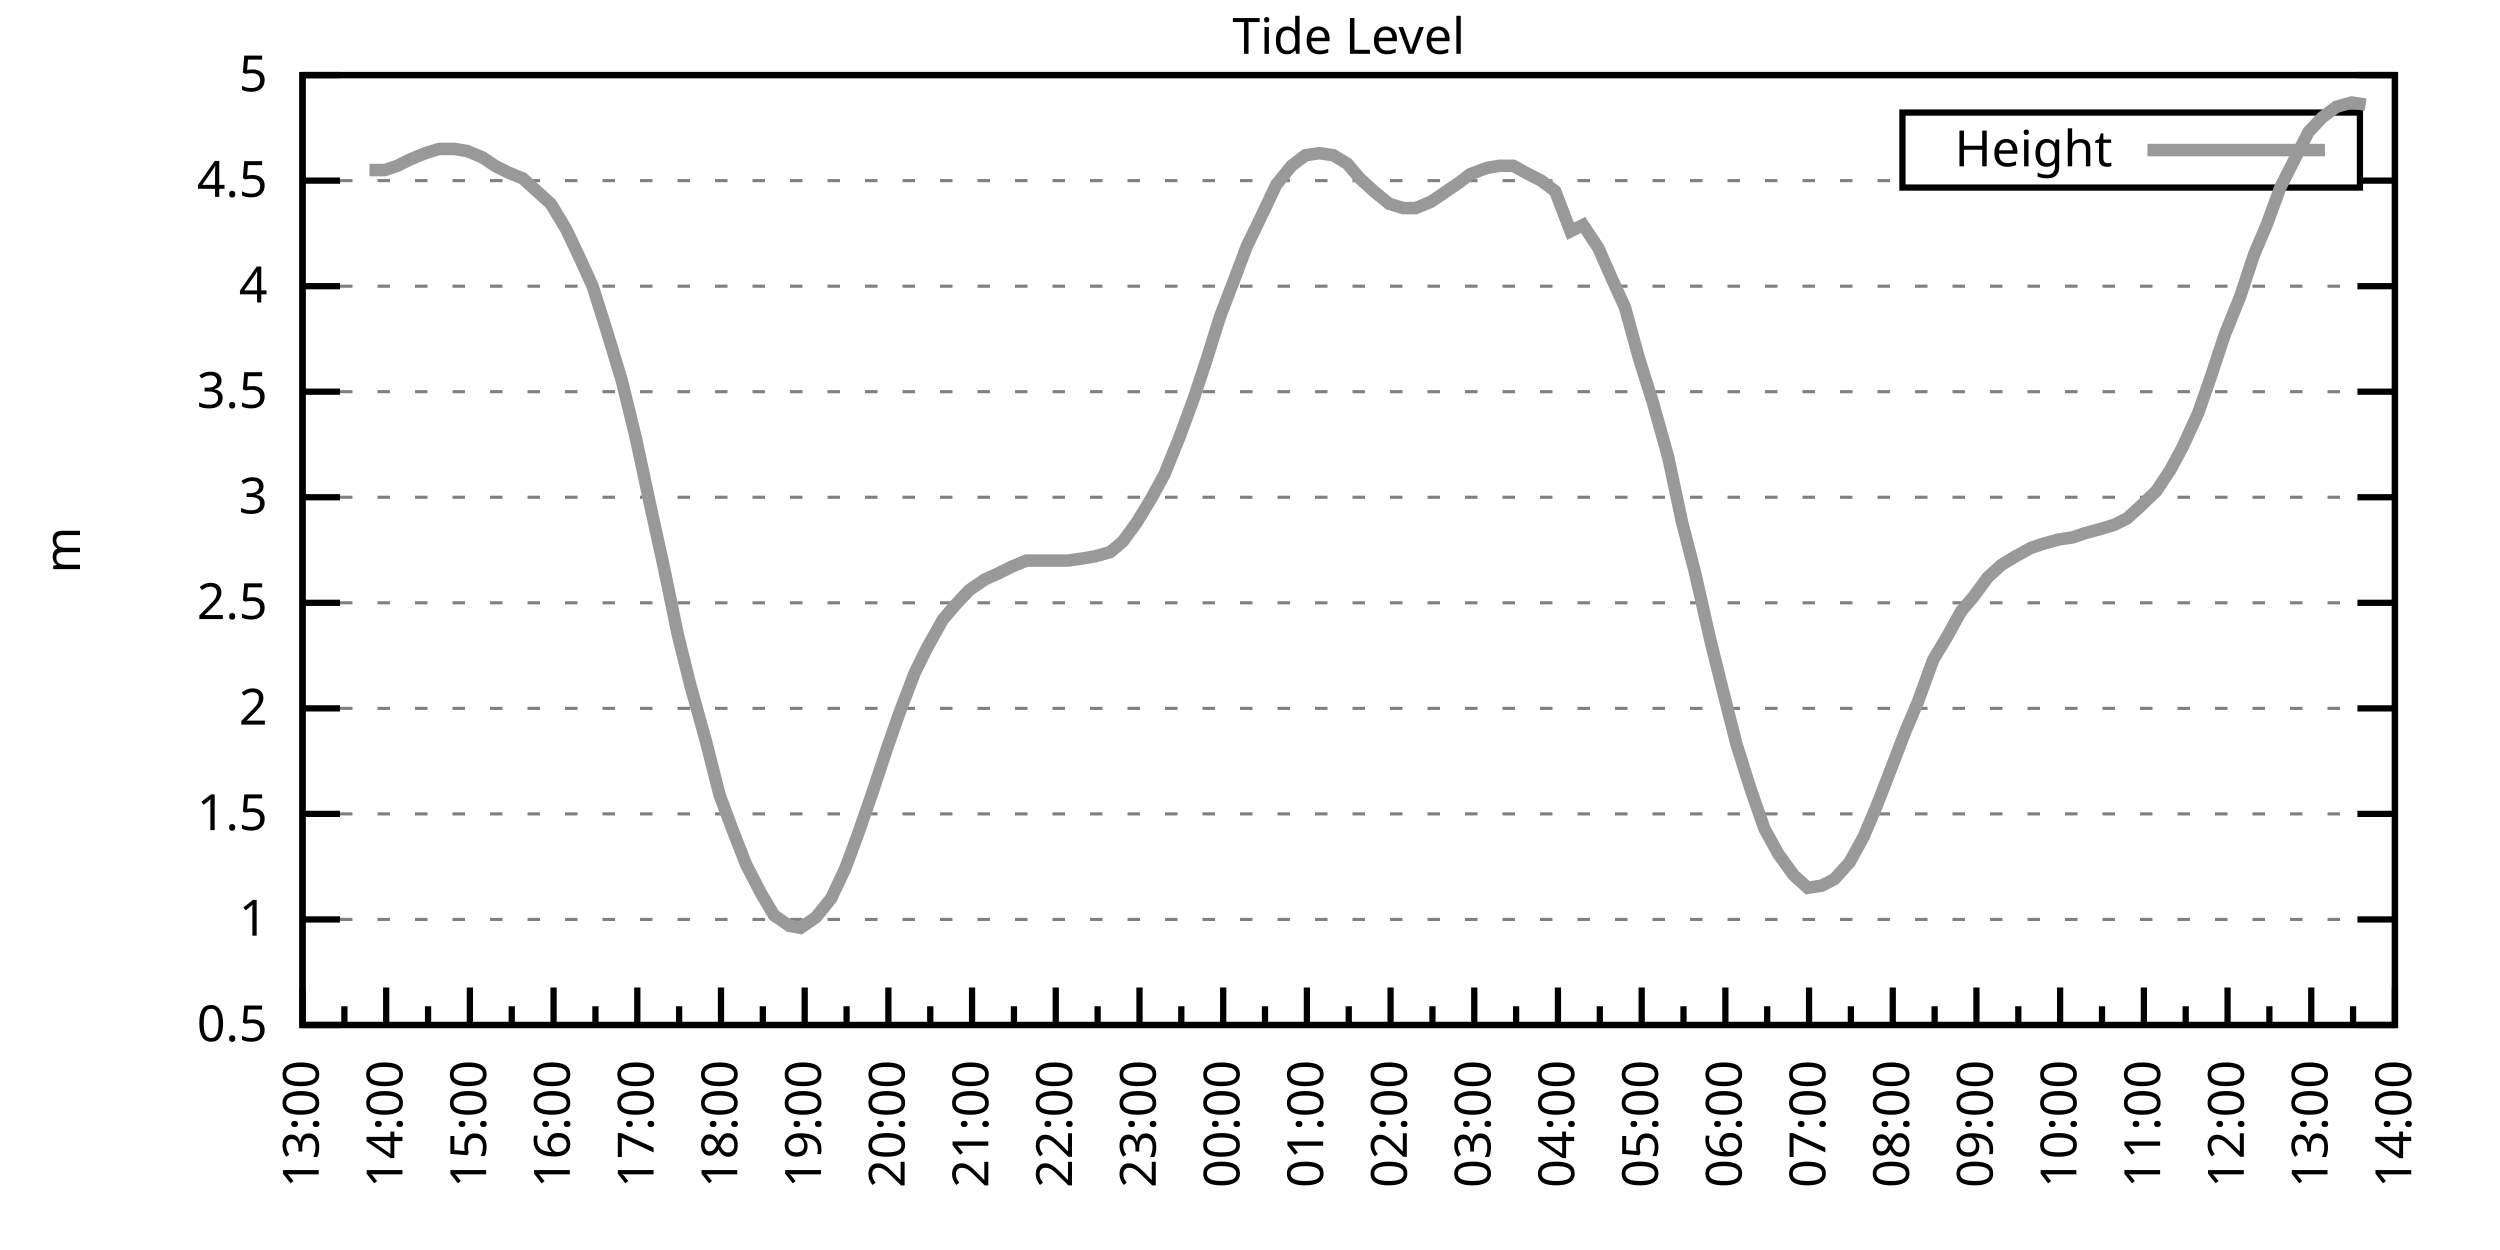
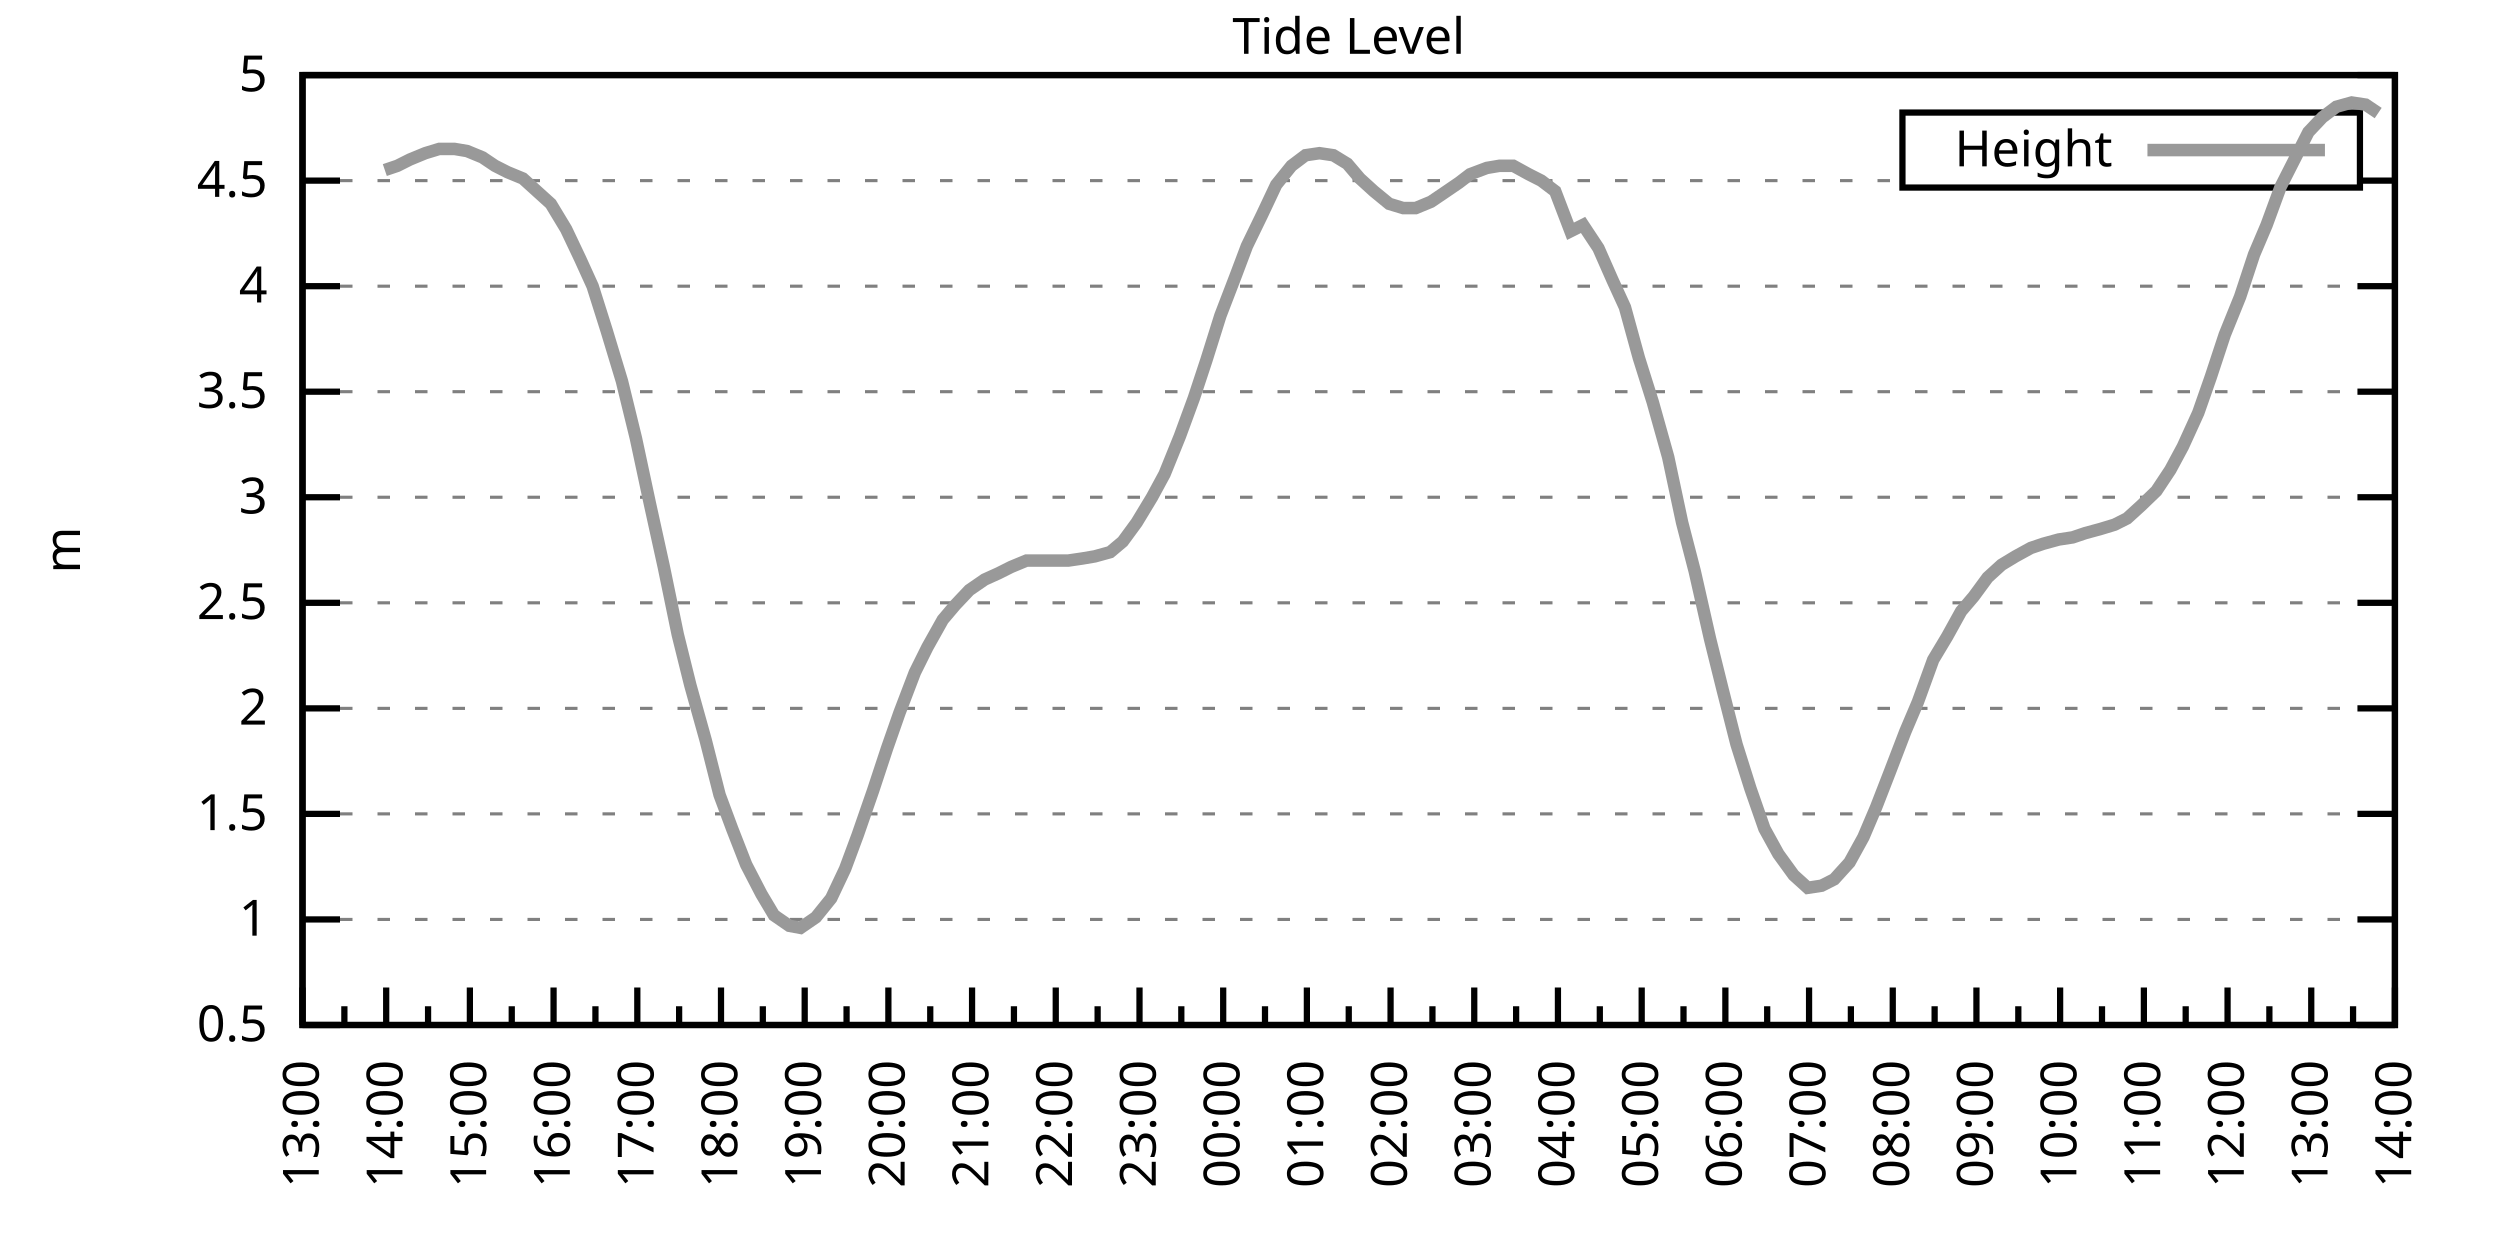
<svg xmlns="http://www.w3.org/2000/svg" xmlns:xlink="http://www.w3.org/1999/xlink" width="400" height="200" viewBox="0 0 400 200">
  <g id="gnuplot_canvas">
    <rect x="0" y="0" width="400" height="200" fill="none" />
    <defs>
      <circle id="gpDot" r="0.5" stroke-width="0.5" stroke="currentColor" />
      <path id="gpPt0" stroke-width="0.333" stroke="currentColor" d="M-1,0 h2 M0,-1 v2" />
      <path id="gpPt1" stroke-width="0.333" stroke="currentColor" d="M-1,-1 L1,1 M1,-1 L-1,1" />
      <path id="gpPt2" stroke-width="0.333" stroke="currentColor" d="M-1,0 L1,0 M0,-1 L0,1 M-1,-1 L1,1 M-1,1 L1,-1" />
      <rect id="gpPt3" stroke-width="0.333" stroke="currentColor" x="-1" y="-1" width="2" height="2" />
      <rect id="gpPt4" stroke-width="0.333" stroke="currentColor" fill="currentColor" x="-1" y="-1" width="2" height="2" />
      <circle id="gpPt5" stroke-width="0.333" stroke="currentColor" cx="0" cy="0" r="1" />
      <use xlink:href="#gpPt5" id="gpPt6" fill="currentColor" stroke="none" />
      <path id="gpPt7" stroke-width="0.333" stroke="currentColor" d="M0,-1.33 L-1.33,0.67 L1.33,0.67 z" />
      <use xlink:href="#gpPt7" id="gpPt8" fill="currentColor" stroke="none" />
      <use xlink:href="#gpPt7" id="gpPt9" stroke="currentColor" transform="rotate(180)" />
      <use xlink:href="#gpPt9" id="gpPt10" fill="currentColor" stroke="none" />
      <use xlink:href="#gpPt3" id="gpPt11" stroke="currentColor" transform="rotate(45)" />
      <use xlink:href="#gpPt11" id="gpPt12" fill="currentColor" stroke="none" />
      <path id="gpPt13" stroke-width="0.333" stroke="currentColor" d="M0,1.330 L1.265,0.411 L0.782,-1.067 L-0.782,-1.076 L-1.265,0.411 z" />
      <use xlink:href="#gpPt13" id="gpPt14" fill="currentColor" stroke="none" />
      <filter id="textbox" filterUnits="objectBoundingBox" x="0" y="0" height="1" width="1">
        <feFlood flood-color="white" flood-opacity="1" result="bgnd" />
        <feComposite in="SourceGraphic" in2="bgnd" operator="atop" />
      </filter>
      <filter id="greybox" filterUnits="objectBoundingBox" x="0" y="0" height="1" width="1">
        <feFlood flood-color="lightgrey" flood-opacity="1" result="grey" />
        <feComposite in="SourceGraphic" in2="grey" operator="atop" />
      </filter>
    </defs>
    <g fill="none" color="white" stroke="currentColor" stroke-width="1.00" stroke-linecap="butt" stroke-linejoin="miter">
</g>
    <g fill="none" color="black" stroke="currentColor" stroke-width="1.00" stroke-linecap="butt" stroke-linejoin="miter">
      <g stroke="none" shape-rendering="crispEdges">
        <polygon fill="rgb(255, 255, 255)" points="48.40,164.00 383.18,164.00 383.18,12.02 48.40,12.02 " />
      </g>
    </g>
    <g fill="none" color="black" stroke="currentColor" stroke-width="1.00" stroke-linecap="butt" stroke-linejoin="miter">
</g>
    <g fill="none" color="black" stroke="black" stroke-width="0.50" stroke-linecap="butt" stroke-linejoin="miter">
</g>
    <g fill="none" color="gray" stroke="currentColor" stroke-width="0.50" stroke-linecap="butt" stroke-linejoin="miter">
      <path stroke="gray" stroke-dasharray="2,4" class="gridline" d="M48.40,164.00 L383.19,164.00  " />
    </g>
    <g fill="none" color="gray" stroke="gray" stroke-width="1.00" stroke-linecap="butt" stroke-linejoin="miter">
</g>
    <g fill="none" color="black" stroke="currentColor" stroke-width="1.00" stroke-linecap="butt" stroke-linejoin="miter">
      <path stroke="black" d="M48.40,164.00 L54.40,164.00 M383.19,164.00 L377.19,164.00  " />
      <g transform="translate(42.80,166.60)" stroke="none" fill="black" font-family="Sans" font-size="8.00" text-anchor="end">
        <text>
          <tspan font-family="Sans"> 0.5</tspan>
        </text>
      </g>
    </g>
    <g fill="none" color="black" stroke="currentColor" stroke-width="1.00" stroke-linecap="butt" stroke-linejoin="miter">
</g>
    <g fill="none" color="black" stroke="black" stroke-width="0.50" stroke-linecap="butt" stroke-linejoin="miter">
</g>
    <g fill="none" color="gray" stroke="currentColor" stroke-width="0.50" stroke-linecap="butt" stroke-linejoin="miter">
      <path stroke="gray" stroke-dasharray="2,4" class="gridline" d="M48.40,147.11 L383.19,147.11  " />
    </g>
    <g fill="none" color="gray" stroke="gray" stroke-width="1.00" stroke-linecap="butt" stroke-linejoin="miter">
</g>
    <g fill="none" color="black" stroke="currentColor" stroke-width="1.00" stroke-linecap="butt" stroke-linejoin="miter">
      <path stroke="black" d="M48.40,147.11 L54.40,147.11 M383.19,147.11 L377.19,147.11  " />
      <g transform="translate(42.80,149.71)" stroke="none" fill="black" font-family="Sans" font-size="8.00" text-anchor="end">
        <text>
          <tspan font-family="Sans"> 1</tspan>
        </text>
      </g>
    </g>
    <g fill="none" color="black" stroke="currentColor" stroke-width="1.00" stroke-linecap="butt" stroke-linejoin="miter">
</g>
    <g fill="none" color="black" stroke="black" stroke-width="0.50" stroke-linecap="butt" stroke-linejoin="miter">
</g>
    <g fill="none" color="gray" stroke="currentColor" stroke-width="0.50" stroke-linecap="butt" stroke-linejoin="miter">
      <path stroke="gray" stroke-dasharray="2,4" class="gridline" d="M48.40,130.22 L383.19,130.22  " />
    </g>
    <g fill="none" color="gray" stroke="gray" stroke-width="1.00" stroke-linecap="butt" stroke-linejoin="miter">
</g>
    <g fill="none" color="black" stroke="currentColor" stroke-width="1.00" stroke-linecap="butt" stroke-linejoin="miter">
      <path stroke="black" d="M48.40,130.22 L54.40,130.22 M383.19,130.22 L377.19,130.22  " />
      <g transform="translate(42.80,132.82)" stroke="none" fill="black" font-family="Sans" font-size="8.00" text-anchor="end">
        <text>
          <tspan font-family="Sans"> 1.5</tspan>
        </text>
      </g>
    </g>
    <g fill="none" color="black" stroke="currentColor" stroke-width="1.00" stroke-linecap="butt" stroke-linejoin="miter">
</g>
    <g fill="none" color="black" stroke="black" stroke-width="0.50" stroke-linecap="butt" stroke-linejoin="miter">
</g>
    <g fill="none" color="gray" stroke="currentColor" stroke-width="0.50" stroke-linecap="butt" stroke-linejoin="miter">
      <path stroke="gray" stroke-dasharray="2,4" class="gridline" d="M48.40,113.34 L383.19,113.34  " />
    </g>
    <g fill="none" color="gray" stroke="gray" stroke-width="1.00" stroke-linecap="butt" stroke-linejoin="miter">
</g>
    <g fill="none" color="black" stroke="currentColor" stroke-width="1.00" stroke-linecap="butt" stroke-linejoin="miter">
      <path stroke="black" d="M48.40,113.34 L54.40,113.34 M383.19,113.34 L377.19,113.34  " />
      <g transform="translate(42.80,115.94)" stroke="none" fill="black" font-family="Sans" font-size="8.00" text-anchor="end">
        <text>
          <tspan font-family="Sans"> 2</tspan>
        </text>
      </g>
    </g>
    <g fill="none" color="black" stroke="currentColor" stroke-width="1.00" stroke-linecap="butt" stroke-linejoin="miter">
</g>
    <g fill="none" color="black" stroke="black" stroke-width="0.50" stroke-linecap="butt" stroke-linejoin="miter">
</g>
    <g fill="none" color="gray" stroke="currentColor" stroke-width="0.50" stroke-linecap="butt" stroke-linejoin="miter">
      <path stroke="gray" stroke-dasharray="2,4" class="gridline" d="M48.40,96.45 L383.19,96.45  " />
    </g>
    <g fill="none" color="gray" stroke="gray" stroke-width="1.00" stroke-linecap="butt" stroke-linejoin="miter">
</g>
    <g fill="none" color="black" stroke="currentColor" stroke-width="1.00" stroke-linecap="butt" stroke-linejoin="miter">
      <path stroke="black" d="M48.40,96.45 L54.40,96.45 M383.19,96.45 L377.19,96.45  " />
      <g transform="translate(42.80,99.05)" stroke="none" fill="black" font-family="Sans" font-size="8.00" text-anchor="end">
        <text>
          <tspan font-family="Sans"> 2.5</tspan>
        </text>
      </g>
    </g>
    <g fill="none" color="black" stroke="currentColor" stroke-width="1.00" stroke-linecap="butt" stroke-linejoin="miter">
</g>
    <g fill="none" color="black" stroke="black" stroke-width="0.50" stroke-linecap="butt" stroke-linejoin="miter">
</g>
    <g fill="none" color="gray" stroke="currentColor" stroke-width="0.50" stroke-linecap="butt" stroke-linejoin="miter">
      <path stroke="gray" stroke-dasharray="2,4" class="gridline" d="M48.40,79.56 L383.19,79.56  " />
    </g>
    <g fill="none" color="gray" stroke="gray" stroke-width="1.00" stroke-linecap="butt" stroke-linejoin="miter">
</g>
    <g fill="none" color="black" stroke="currentColor" stroke-width="1.00" stroke-linecap="butt" stroke-linejoin="miter">
      <path stroke="black" d="M48.40,79.56 L54.40,79.56 M383.19,79.56 L377.19,79.56  " />
      <g transform="translate(42.80,82.16)" stroke="none" fill="black" font-family="Sans" font-size="8.00" text-anchor="end">
        <text>
          <tspan font-family="Sans"> 3</tspan>
        </text>
      </g>
    </g>
    <g fill="none" color="black" stroke="currentColor" stroke-width="1.00" stroke-linecap="butt" stroke-linejoin="miter">
</g>
    <g fill="none" color="black" stroke="black" stroke-width="0.50" stroke-linecap="butt" stroke-linejoin="miter">
</g>
    <g fill="none" color="gray" stroke="currentColor" stroke-width="0.50" stroke-linecap="butt" stroke-linejoin="miter">
      <path stroke="gray" stroke-dasharray="2,4" class="gridline" d="M48.40,62.67 L383.19,62.67  " />
    </g>
    <g fill="none" color="gray" stroke="gray" stroke-width="1.00" stroke-linecap="butt" stroke-linejoin="miter">
</g>
    <g fill="none" color="black" stroke="currentColor" stroke-width="1.00" stroke-linecap="butt" stroke-linejoin="miter">
      <path stroke="black" d="M48.40,62.67 L54.40,62.67 M383.19,62.67 L377.19,62.67  " />
      <g transform="translate(42.80,65.27)" stroke="none" fill="black" font-family="Sans" font-size="8.00" text-anchor="end">
        <text>
          <tspan font-family="Sans"> 3.5</tspan>
        </text>
      </g>
    </g>
    <g fill="none" color="black" stroke="currentColor" stroke-width="1.00" stroke-linecap="butt" stroke-linejoin="miter">
</g>
    <g fill="none" color="black" stroke="black" stroke-width="0.50" stroke-linecap="butt" stroke-linejoin="miter">
</g>
    <g fill="none" color="gray" stroke="currentColor" stroke-width="0.50" stroke-linecap="butt" stroke-linejoin="miter">
      <path stroke="gray" stroke-dasharray="2,4" class="gridline" d="M48.40,45.79 L383.19,45.79  " />
    </g>
    <g fill="none" color="gray" stroke="gray" stroke-width="1.00" stroke-linecap="butt" stroke-linejoin="miter">
</g>
    <g fill="none" color="black" stroke="currentColor" stroke-width="1.00" stroke-linecap="butt" stroke-linejoin="miter">
      <path stroke="black" d="M48.40,45.79 L54.40,45.79 M383.19,45.79 L377.19,45.79  " />
      <g transform="translate(42.80,48.39)" stroke="none" fill="black" font-family="Sans" font-size="8.00" text-anchor="end">
        <text>
          <tspan font-family="Sans"> 4</tspan>
        </text>
      </g>
    </g>
    <g fill="none" color="black" stroke="currentColor" stroke-width="1.00" stroke-linecap="butt" stroke-linejoin="miter">
</g>
    <g fill="none" color="black" stroke="black" stroke-width="0.50" stroke-linecap="butt" stroke-linejoin="miter">
</g>
    <g fill="none" color="gray" stroke="currentColor" stroke-width="0.50" stroke-linecap="butt" stroke-linejoin="miter">
      <path stroke="gray" stroke-dasharray="2,4" class="gridline" d="M48.40,28.90 L304.39,28.90 M377.59,28.90 L383.19,28.90  " />
    </g>
    <g fill="none" color="gray" stroke="gray" stroke-width="1.00" stroke-linecap="butt" stroke-linejoin="miter">
</g>
    <g fill="none" color="black" stroke="currentColor" stroke-width="1.00" stroke-linecap="butt" stroke-linejoin="miter">
      <path stroke="black" d="M48.40,28.90 L54.40,28.90 M383.19,28.90 L377.19,28.90  " />
      <g transform="translate(42.80,31.50)" stroke="none" fill="black" font-family="Sans" font-size="8.00" text-anchor="end">
        <text>
          <tspan font-family="Sans"> 4.5</tspan>
        </text>
      </g>
    </g>
    <g fill="none" color="black" stroke="currentColor" stroke-width="1.00" stroke-linecap="butt" stroke-linejoin="miter">
</g>
    <g fill="none" color="black" stroke="black" stroke-width="0.50" stroke-linecap="butt" stroke-linejoin="miter">
</g>
    <g fill="none" color="gray" stroke="currentColor" stroke-width="0.50" stroke-linecap="butt" stroke-linejoin="miter">
      <path stroke="gray" stroke-dasharray="2,4" class="gridline" d="M48.40,12.01 L383.19,12.01  " />
    </g>
    <g fill="none" color="gray" stroke="gray" stroke-width="1.00" stroke-linecap="butt" stroke-linejoin="miter">
</g>
    <g fill="none" color="black" stroke="currentColor" stroke-width="1.00" stroke-linecap="butt" stroke-linejoin="miter">
      <path stroke="black" d="M48.40,12.01 L54.40,12.01 M383.19,12.01 L377.19,12.01  " />
      <g transform="translate(42.80,14.61)" stroke="none" fill="black" font-family="Sans" font-size="8.00" text-anchor="end">
        <text>
          <tspan font-family="Sans"> 5</tspan>
        </text>
      </g>
    </g>
    <g fill="none" color="black" stroke="currentColor" stroke-width="1.00" stroke-linecap="butt" stroke-linejoin="miter">
      <path stroke="black" d="M48.40,164.00 L48.40,158.00  " />
      <g transform="translate(51.00,169.60) rotate(270)" stroke="none" fill="black" font-family="Sans" font-size="8.00" text-anchor="end">
        <text>
          <tspan font-family="Sans">13:00</tspan>
        </text>
      </g>
    </g>
    <g fill="none" color="black" stroke="currentColor" stroke-width="1.00" stroke-linecap="butt" stroke-linejoin="miter">
      <path stroke="black" d="M55.10,164.00 L55.10,161.00 M61.79,164.00 L61.79,158.00  " />
      <g transform="translate(64.39,169.60) rotate(270)" stroke="none" fill="black" font-family="Sans" font-size="8.00" text-anchor="end">
        <text>
          <tspan font-family="Sans">14:00</tspan>
        </text>
      </g>
    </g>
    <g fill="none" color="black" stroke="currentColor" stroke-width="1.00" stroke-linecap="butt" stroke-linejoin="miter">
      <path stroke="black" d="M68.49,164.00 L68.49,161.00 M75.18,164.00 L75.18,158.00  " />
      <g transform="translate(77.78,169.60) rotate(270)" stroke="none" fill="black" font-family="Sans" font-size="8.00" text-anchor="end">
        <text>
          <tspan font-family="Sans">15:00</tspan>
        </text>
      </g>
    </g>
    <g fill="none" color="black" stroke="currentColor" stroke-width="1.00" stroke-linecap="butt" stroke-linejoin="miter">
      <path stroke="black" d="M81.88,164.00 L81.88,161.00 M88.57,164.00 L88.57,158.00  " />
      <g transform="translate(91.17,169.60) rotate(270)" stroke="none" fill="black" font-family="Sans" font-size="8.00" text-anchor="end">
        <text>
          <tspan font-family="Sans">16:00</tspan>
        </text>
      </g>
    </g>
    <g fill="none" color="black" stroke="currentColor" stroke-width="1.00" stroke-linecap="butt" stroke-linejoin="miter">
      <path stroke="black" d="M95.27,164.00 L95.27,161.00 M101.97,164.00 L101.97,158.00  " />
      <g transform="translate(104.57,169.60) rotate(270)" stroke="none" fill="black" font-family="Sans" font-size="8.00" text-anchor="end">
        <text>
          <tspan font-family="Sans">17:00</tspan>
        </text>
      </g>
    </g>
    <g fill="none" color="black" stroke="currentColor" stroke-width="1.00" stroke-linecap="butt" stroke-linejoin="miter">
      <path stroke="black" d="M108.66,164.00 L108.66,161.00 M115.36,164.00 L115.36,158.00  " />
      <g transform="translate(117.96,169.60) rotate(270)" stroke="none" fill="black" font-family="Sans" font-size="8.00" text-anchor="end">
        <text>
          <tspan font-family="Sans">18:00</tspan>
        </text>
      </g>
    </g>
    <g fill="none" color="black" stroke="currentColor" stroke-width="1.00" stroke-linecap="butt" stroke-linejoin="miter">
      <path stroke="black" d="M122.05,164.00 L122.05,161.00 M128.75,164.00 L128.75,158.00  " />
      <g transform="translate(131.35,169.60) rotate(270)" stroke="none" fill="black" font-family="Sans" font-size="8.00" text-anchor="end">
        <text>
          <tspan font-family="Sans">19:00</tspan>
        </text>
      </g>
    </g>
    <g fill="none" color="black" stroke="currentColor" stroke-width="1.00" stroke-linecap="butt" stroke-linejoin="miter">
      <path stroke="black" d="M135.45,164.00 L135.45,161.00 M142.14,164.00 L142.14,158.00  " />
      <g transform="translate(144.74,169.60) rotate(270)" stroke="none" fill="black" font-family="Sans" font-size="8.00" text-anchor="end">
        <text>
          <tspan font-family="Sans">20:00</tspan>
        </text>
      </g>
    </g>
    <g fill="none" color="black" stroke="currentColor" stroke-width="1.00" stroke-linecap="butt" stroke-linejoin="miter">
      <path stroke="black" d="M148.84,164.00 L148.84,161.00 M155.53,164.00 L155.53,158.00  " />
      <g transform="translate(158.13,169.60) rotate(270)" stroke="none" fill="black" font-family="Sans" font-size="8.00" text-anchor="end">
        <text>
          <tspan font-family="Sans">21:00</tspan>
        </text>
      </g>
    </g>
    <g fill="none" color="black" stroke="currentColor" stroke-width="1.00" stroke-linecap="butt" stroke-linejoin="miter">
      <path stroke="black" d="M162.23,164.00 L162.23,161.00 M168.92,164.00 L168.92,158.00  " />
      <g transform="translate(171.52,169.60) rotate(270)" stroke="none" fill="black" font-family="Sans" font-size="8.00" text-anchor="end">
        <text>
          <tspan font-family="Sans">22:00</tspan>
        </text>
      </g>
    </g>
    <g fill="none" color="black" stroke="currentColor" stroke-width="1.00" stroke-linecap="butt" stroke-linejoin="miter">
      <path stroke="black" d="M175.62,164.00 L175.62,161.00 M182.32,164.00 L182.32,158.00  " />
      <g transform="translate(184.92,169.60) rotate(270)" stroke="none" fill="black" font-family="Sans" font-size="8.00" text-anchor="end">
        <text>
          <tspan font-family="Sans">23:00</tspan>
        </text>
      </g>
    </g>
    <g fill="none" color="black" stroke="currentColor" stroke-width="1.00" stroke-linecap="butt" stroke-linejoin="miter">
      <path stroke="black" d="M189.01,164.00 L189.01,161.00 M195.71,164.00 L195.71,158.00  " />
      <g transform="translate(198.31,169.60) rotate(270)" stroke="none" fill="black" font-family="Sans" font-size="8.00" text-anchor="end">
        <text>
          <tspan font-family="Sans">00:00</tspan>
        </text>
      </g>
    </g>
    <g fill="none" color="black" stroke="currentColor" stroke-width="1.00" stroke-linecap="butt" stroke-linejoin="miter">
      <path stroke="black" d="M202.40,164.00 L202.40,161.00 M209.10,164.00 L209.10,158.00  " />
      <g transform="translate(211.70,169.60) rotate(270)" stroke="none" fill="black" font-family="Sans" font-size="8.00" text-anchor="end">
        <text>
          <tspan font-family="Sans">01:00</tspan>
        </text>
      </g>
    </g>
    <g fill="none" color="black" stroke="currentColor" stroke-width="1.00" stroke-linecap="butt" stroke-linejoin="miter">
      <path stroke="black" d="M215.80,164.00 L215.80,161.00 M222.49,164.00 L222.49,158.00  " />
      <g transform="translate(225.09,169.60) rotate(270)" stroke="none" fill="black" font-family="Sans" font-size="8.00" text-anchor="end">
        <text>
          <tspan font-family="Sans">02:00</tspan>
        </text>
      </g>
    </g>
    <g fill="none" color="black" stroke="currentColor" stroke-width="1.00" stroke-linecap="butt" stroke-linejoin="miter">
      <path stroke="black" d="M229.19,164.00 L229.19,161.00 M235.88,164.00 L235.88,158.00  " />
      <g transform="translate(238.48,169.60) rotate(270)" stroke="none" fill="black" font-family="Sans" font-size="8.00" text-anchor="end">
        <text>
          <tspan font-family="Sans">03:00</tspan>
        </text>
      </g>
    </g>
    <g fill="none" color="black" stroke="currentColor" stroke-width="1.00" stroke-linecap="butt" stroke-linejoin="miter">
      <path stroke="black" d="M242.58,164.00 L242.58,161.00 M249.27,164.00 L249.27,158.00  " />
      <g transform="translate(251.87,169.60) rotate(270)" stroke="none" fill="black" font-family="Sans" font-size="8.00" text-anchor="end">
        <text>
          <tspan font-family="Sans">04:00</tspan>
        </text>
      </g>
    </g>
    <g fill="none" color="black" stroke="currentColor" stroke-width="1.00" stroke-linecap="butt" stroke-linejoin="miter">
      <path stroke="black" d="M255.97,164.00 L255.97,161.00 M262.67,164.00 L262.67,158.00  " />
      <g transform="translate(265.27,169.60) rotate(270)" stroke="none" fill="black" font-family="Sans" font-size="8.00" text-anchor="end">
        <text>
          <tspan font-family="Sans">05:00</tspan>
        </text>
      </g>
    </g>
    <g fill="none" color="black" stroke="currentColor" stroke-width="1.00" stroke-linecap="butt" stroke-linejoin="miter">
      <path stroke="black" d="M269.36,164.00 L269.36,161.00 M276.06,164.00 L276.06,158.00  " />
      <g transform="translate(278.66,169.60) rotate(270)" stroke="none" fill="black" font-family="Sans" font-size="8.00" text-anchor="end">
        <text>
          <tspan font-family="Sans">06:00</tspan>
        </text>
      </g>
    </g>
    <g fill="none" color="black" stroke="currentColor" stroke-width="1.00" stroke-linecap="butt" stroke-linejoin="miter">
      <path stroke="black" d="M282.75,164.00 L282.75,161.00 M289.45,164.00 L289.45,158.00  " />
      <g transform="translate(292.05,169.60) rotate(270)" stroke="none" fill="black" font-family="Sans" font-size="8.00" text-anchor="end">
        <text>
          <tspan font-family="Sans">07:00</tspan>
        </text>
      </g>
    </g>
    <g fill="none" color="black" stroke="currentColor" stroke-width="1.00" stroke-linecap="butt" stroke-linejoin="miter">
      <path stroke="black" d="M296.14,164.00 L296.14,161.00 M302.84,164.00 L302.84,158.00  " />
      <g transform="translate(305.44,169.60) rotate(270)" stroke="none" fill="black" font-family="Sans" font-size="8.00" text-anchor="end">
        <text>
          <tspan font-family="Sans">08:00</tspan>
        </text>
      </g>
    </g>
    <g fill="none" color="black" stroke="currentColor" stroke-width="1.00" stroke-linecap="butt" stroke-linejoin="miter">
      <path stroke="black" d="M309.54,164.00 L309.54,161.00 M316.23,164.00 L316.23,158.00  " />
      <g transform="translate(318.83,169.60) rotate(270)" stroke="none" fill="black" font-family="Sans" font-size="8.00" text-anchor="end">
        <text>
          <tspan font-family="Sans">09:00</tspan>
        </text>
      </g>
    </g>
    <g fill="none" color="black" stroke="currentColor" stroke-width="1.00" stroke-linecap="butt" stroke-linejoin="miter">
      <path stroke="black" d="M322.93,164.00 L322.93,161.00 M329.62,164.00 L329.62,158.00  " />
      <g transform="translate(332.22,169.60) rotate(270)" stroke="none" fill="black" font-family="Sans" font-size="8.00" text-anchor="end">
        <text>
          <tspan font-family="Sans">10:00</tspan>
        </text>
      </g>
    </g>
    <g fill="none" color="black" stroke="currentColor" stroke-width="1.00" stroke-linecap="butt" stroke-linejoin="miter">
      <path stroke="black" d="M336.32,164.00 L336.32,161.00 M343.02,164.00 L343.02,158.00  " />
      <g transform="translate(345.62,169.60) rotate(270)" stroke="none" fill="black" font-family="Sans" font-size="8.00" text-anchor="end">
        <text>
          <tspan font-family="Sans">11:00</tspan>
        </text>
      </g>
    </g>
    <g fill="none" color="black" stroke="currentColor" stroke-width="1.00" stroke-linecap="butt" stroke-linejoin="miter">
      <path stroke="black" d="M349.71,164.00 L349.71,161.00 M356.41,164.00 L356.41,158.00  " />
      <g transform="translate(359.01,169.60) rotate(270)" stroke="none" fill="black" font-family="Sans" font-size="8.00" text-anchor="end">
        <text>
          <tspan font-family="Sans">12:00</tspan>
        </text>
      </g>
    </g>
    <g fill="none" color="black" stroke="currentColor" stroke-width="1.00" stroke-linecap="butt" stroke-linejoin="miter">
      <path stroke="black" d="M363.10,164.00 L363.10,161.00 M369.80,164.00 L369.80,158.00  " />
      <g transform="translate(372.40,169.60) rotate(270)" stroke="none" fill="black" font-family="Sans" font-size="8.00" text-anchor="end">
        <text>
          <tspan font-family="Sans">13:00</tspan>
        </text>
      </g>
    </g>
    <g fill="none" color="black" stroke="currentColor" stroke-width="1.00" stroke-linecap="butt" stroke-linejoin="miter">
      <path stroke="black" d="M376.49,164.00 L376.49,161.00 M383.19,164.00 L383.19,158.00  " />
      <g transform="translate(385.79,169.60) rotate(270)" stroke="none" fill="black" font-family="Sans" font-size="8.00" text-anchor="end">
        <text>
          <tspan font-family="Sans">14:00</tspan>
        </text>
      </g>
    </g>
    <g fill="none" color="black" stroke="currentColor" stroke-width="1.00" stroke-linecap="butt" stroke-linejoin="miter">
</g>
    <g fill="none" color="black" stroke="currentColor" stroke-width="1.00" stroke-linecap="butt" stroke-linejoin="miter">
      <path stroke="black" d="M48.40,12.01 L48.40,164.00 L383.19,164.00 L383.19,12.01 L48.40,12.01 Z  " />
    </g>
    <g fill="none" color="black" stroke="currentColor" stroke-width="1.00" stroke-linecap="butt" stroke-linejoin="miter">
      <g transform="translate(12.80,88.01) rotate(270)" stroke="none" fill="black" font-family="Sans" font-size="8.00" text-anchor="middle">
        <text>
          <tspan font-family="Sans">m</tspan>
        </text>
      </g>
    </g>
    <g fill="none" color="black" stroke="currentColor" stroke-width="1.00" stroke-linecap="butt" stroke-linejoin="miter">
</g>
    <g fill="none" color="black" stroke="currentColor" stroke-width="1.00" stroke-linecap="butt" stroke-linejoin="miter">
      <path stroke="black" d="M304.39,30.01 L304.39,18.01 L377.59,18.01 L377.59,30.01 L304.39,30.01 Z  " />
    </g>
    <g id="Tide_level_plot_1">
      <g fill="none" color="white" stroke="black" stroke-width="2.00" stroke-linecap="butt" stroke-linejoin="miter">
</g>
      <g fill="none" color="black" stroke="currentColor" stroke-width="2.00" stroke-linecap="butt" stroke-linejoin="miter">
        <g transform="translate(337.99,26.61)" stroke="none" fill="black" font-family="Sans" font-size="8.00" text-anchor="end">
          <text>
            <tspan font-family="Sans">Height</tspan>
          </text>
        </g>
      </g>
      <g fill="none" color="black" stroke="currentColor" stroke-width="2.00" stroke-linecap="butt" stroke-linejoin="miter">
-         <path stroke="rgb(153, 153, 153)" d="M343.59,24.01 L371.99,24.01 M59.11,27.21 L61.57,27.21 L63.58,26.53 L65.59,25.52 L68.04,24.51 L70.27,23.83   L72.73,23.83 L74.74,24.17 L77.19,25.18 L79.20,26.53 L81.21,27.55 L83.66,28.56 L85.90,30.59 L88.13,32.61   L90.58,36.67 L92.82,41.39 L94.82,45.79 L97.06,52.88 L99.51,60.98 L101.74,70.10 L103.98,80.57 L106.21,90.71   L108.44,101.52 L110.45,109.62 L112.90,118.40 L115.13,127.18 L117.14,132.59 L119.38,138.33 L121.83,143.06 L123.84,146.44   L126.29,148.13 L128.08,148.46 L130.54,146.77 L132.99,143.73 L135.22,139.01 L137.23,133.60 L139.69,126.51 L141.92,119.75   L143.93,114.01 L146.38,107.59 L148.39,103.54 L150.85,99.15 L152.85,96.79 L155.09,94.42 L157.54,92.73 L159.77,91.72   L161.78,90.71 L164.24,89.69 L166.47,89.69 L168.25,89.69 L170.93,89.69 L173.17,89.36 L175.17,89.02 L177.63,88.34   L179.64,86.65 L181.87,83.61 L184.32,79.56 L186.33,75.85 L188.79,69.77 L191.02,63.69 L193.03,57.61 L195.26,50.51   L197.72,44.10 L199.50,39.37 L201.96,34.30 L204.19,29.57 L206.64,26.53 L208.88,24.84 L211.11,24.51 L213.34,24.84   L215.57,26.20 L217.58,28.56 L219.81,30.59 L222.27,32.61 L224.50,33.29 L226.51,33.29 L228.96,32.28 L230.97,30.92   L233.43,29.24 L235.21,27.88 L237.89,26.87 L239.90,26.53 L242.13,26.53 L244.59,27.88 L246.60,28.90 L248.83,30.59   L251.28,37.00 L253.29,35.99 L255.75,39.71 L257.98,44.77 L259.99,49.16 L262.22,57.27 L264.45,64.36 L266.91,73.14   L269.14,83.61 L271.15,91.38 L273.60,102.19 L275.61,110.30 L277.84,119.08 L280.07,126.17 L282.31,132.59 L284.54,136.64   L286.99,140.02 L289.23,142.05 L291.46,141.71 L293.47,140.69 L295.92,137.99 L298.15,133.94 L300.16,129.21 L302.39,123.47   L304.85,117.05 L306.86,112.32 L309.31,105.57 L311.54,101.85 L313.78,97.80 L315.79,95.44 L318.02,92.40 L320.25,90.37   L322.48,89.02 L324.94,87.67 L326.95,86.99 L329.40,86.32 L331.63,85.98 L333.64,85.30 L336.10,84.63 L338.33,83.95   L340.34,82.94 L342.57,80.91 L345.02,78.55 L347.26,75.17 L349.26,71.45 L351.72,66.05 L353.73,60.31 L355.96,53.55   L358.42,47.47 L360.65,40.72 L362.66,35.99 L364.89,29.91 L367.12,25.52 L369.35,21.13 L371.58,18.77 L373.82,17.08   L376.27,16.40 L378.50,16.74  " />
+         <path stroke="rgb(153, 153, 153)" d="M343.59,24.01 L371.99,24.01 M61.57,27.21 L63.58,26.53 L65.59,25.52 L68.04,24.51 L70.27,23.83 L72.73,23.83   L74.74,24.17 L77.19,25.18 L79.20,26.53 L81.21,27.55 L83.66,28.56 L85.90,30.59 L88.13,32.61 L90.58,36.67   L92.82,41.39 L94.82,45.79 L97.06,52.88 L99.51,60.98 L101.74,70.10 L103.98,80.57 L106.21,90.71 L108.44,101.52   L110.45,109.62 L112.90,118.40 L115.13,127.18 L117.14,132.59 L119.38,138.33 L121.83,143.06 L123.84,146.44 L126.29,148.13   L128.08,148.46 L130.54,146.77 L132.99,143.73 L135.22,139.01 L137.23,133.60 L139.69,126.51 L141.92,119.75 L143.93,114.01   L146.38,107.59 L148.39,103.54 L150.85,99.15 L152.85,96.79 L155.09,94.42 L157.54,92.73 L159.77,91.72 L161.78,90.71   L164.24,89.69 L166.47,89.69 L168.25,89.69 L170.93,89.69 L173.17,89.36 L175.17,89.02 L177.63,88.34 L179.64,86.65   L181.87,83.61 L184.32,79.56 L186.33,75.85 L188.79,69.77 L191.02,63.69 L193.03,57.61 L195.26,50.51 L197.72,44.10   L199.50,39.37 L201.96,34.30 L204.19,29.57 L206.64,26.53 L208.88,24.84 L211.11,24.51 L213.34,24.84 L215.57,26.20   L217.58,28.56 L219.81,30.59 L222.27,32.61 L224.50,33.29 L226.51,33.29 L228.96,32.28 L230.97,30.92 L233.43,29.24   L235.21,27.88 L237.89,26.87 L239.90,26.53 L242.13,26.53 L244.59,27.88 L246.60,28.90 L248.83,30.59 L251.28,37.00   L253.29,35.99 L255.75,39.71 L257.98,44.77 L259.99,49.16 L262.22,57.27 L264.45,64.36 L266.91,73.14 L269.14,83.61   L271.15,91.38 L273.60,102.19 L275.61,110.30 L277.84,119.08 L280.07,126.17 L282.31,132.59 L284.54,136.64 L286.99,140.02   L289.23,142.05 L291.46,141.71 L293.47,140.69 L295.92,137.99 L298.15,133.94 L300.16,129.21 L302.39,123.47 L304.85,117.05   L306.86,112.32 L309.31,105.57 L311.54,101.85 L313.78,97.80 L315.79,95.44 L318.02,92.40 L320.25,90.37 L322.48,89.02   L324.94,87.67 L326.95,86.99 L329.40,86.32 L331.63,85.98 L333.64,85.30 L336.10,84.63 L338.33,83.95 L340.34,82.94   L342.57,80.91 L345.02,78.55 L347.26,75.17 L349.26,71.45 L351.72,66.05 L353.73,60.31 L355.96,53.55 L358.42,47.47   L360.65,40.72 L362.66,35.99 L364.89,29.91 L367.12,25.52 L369.35,21.13 L371.58,18.77 L373.82,17.08 L376.27,16.40   L378.50,16.74 L380.51,18.09  " />
      </g>
    </g>
    <g fill="none" color="black" stroke="currentColor" stroke-width="2.00" stroke-linecap="butt" stroke-linejoin="miter">
</g>
    <g fill="none" color="black" stroke="black" stroke-width="1.00" stroke-linecap="butt" stroke-linejoin="miter">
</g>
    <g fill="none" color="black" stroke="currentColor" stroke-width="1.00" stroke-linecap="butt" stroke-linejoin="miter">
      <path stroke="black" d="M48.40,12.01 L48.40,164.00 L383.19,164.00 L383.19,12.01 L48.40,12.01 Z  " />
    </g>
    <g fill="none" color="black" stroke="currentColor" stroke-width="1.00" stroke-linecap="butt" stroke-linejoin="miter">
      <g transform="translate(215.79,8.61)" stroke="none" fill="black" font-family="Sans" font-size="8.00" text-anchor="middle">
        <text>
          <tspan font-family="Sans">Tide Level</tspan>
        </text>
      </g>
    </g>
    <g fill="none" color="black" stroke="currentColor" stroke-width="1.00" stroke-linecap="butt" stroke-linejoin="miter">
</g>
  </g>
</svg>
